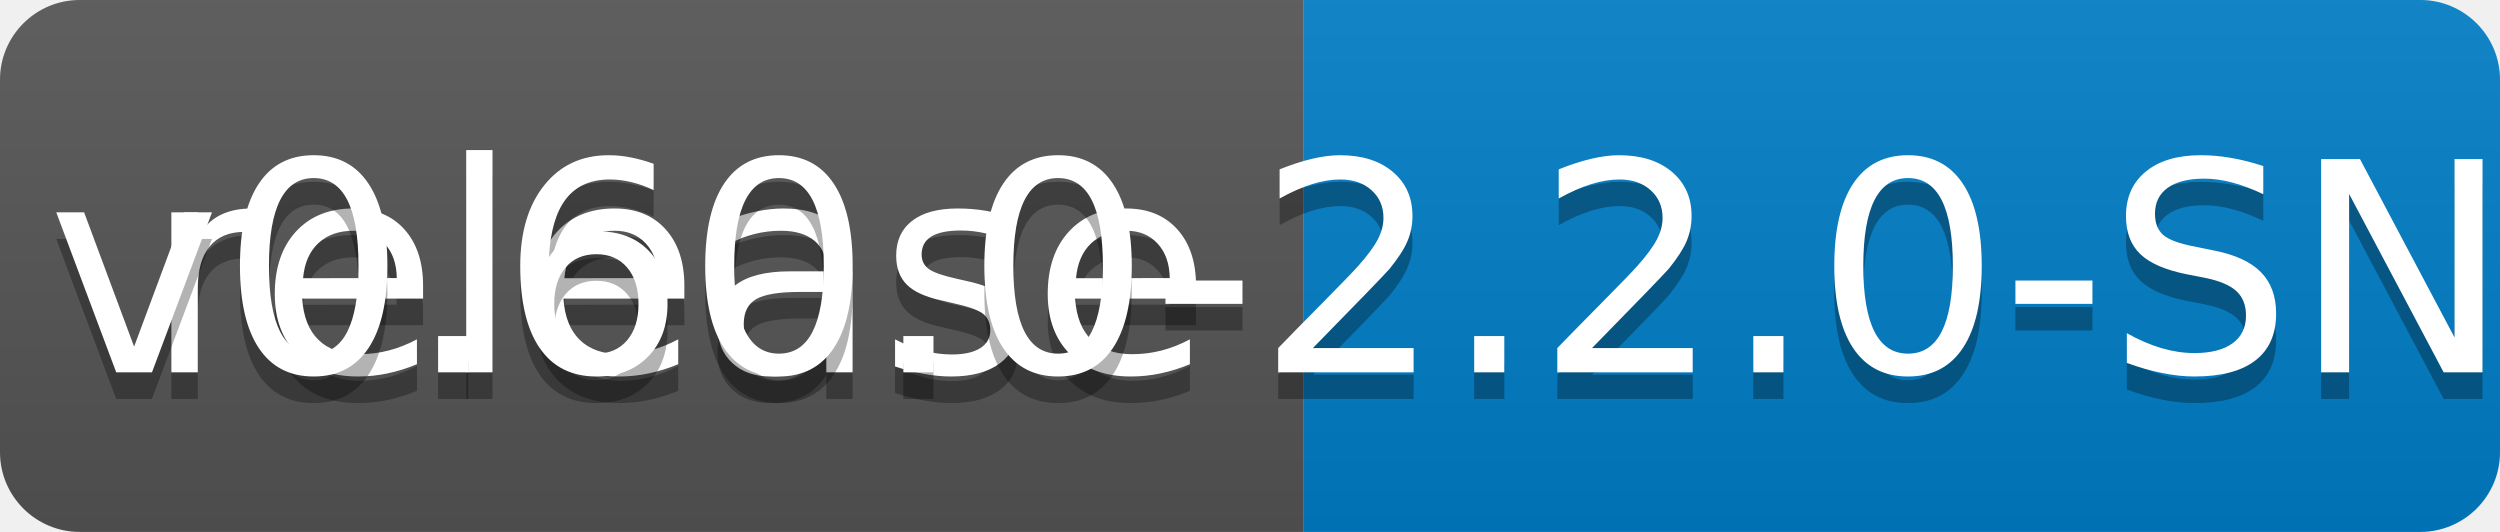
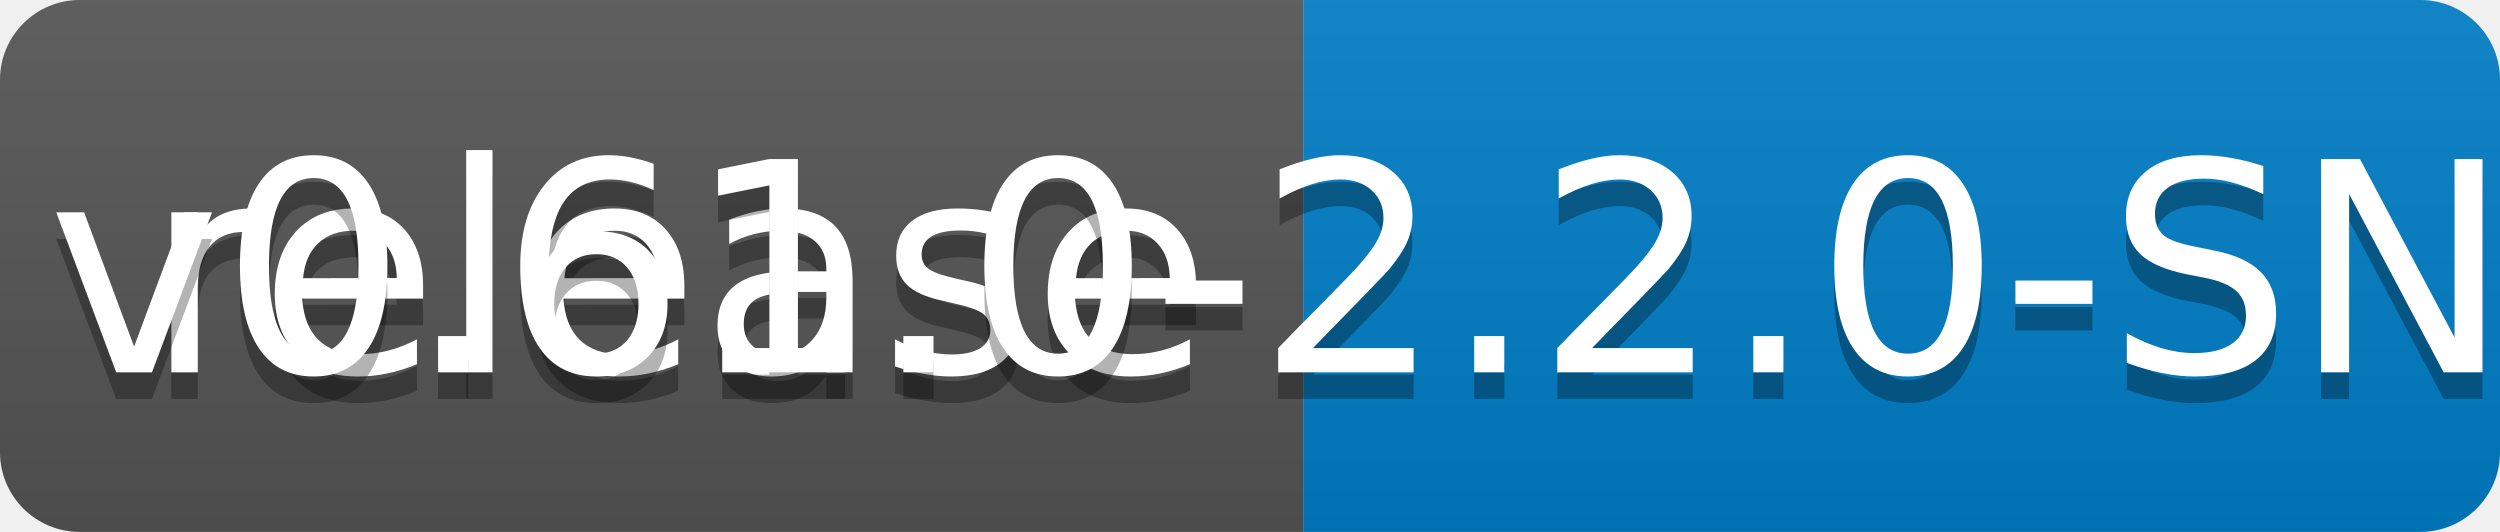
<svg xmlns="http://www.w3.org/2000/svg" width="94" height="20">
  <linearGradient id="b" x2="0" y2="100%">
    <stop offset="0" stop-color="#bbb" stop-opacity=".1" />
    <stop offset="1" stop-opacity=".1" />
  </linearGradient>
  <clipPath id="a">
    <rect width="94" height="20" rx="3" fill="#fff" />
  </clipPath>
  <g clip-path="url(#a)">
    <path fill="#555" d="M0 0h49v20H0z" />
    <path fill="#007ec6" d="M49 0h45v20H49z" />
    <path fill="url(#b)" d="M0 0h94v20H0z" />
  </g>
  <g fill="#fff" text-anchor="middle" font-family="DejaVu Sans,Verdana,Geneva,sans-serif" font-size="110">
    <text x="255" y="150" fill="#010101" fill-opacity=".3" transform="scale(.1)" textLength="390">release</text>
    <text x="255" y="140" transform="scale(.1)" textLength="390">release</text>
-     <text x="705" y="150" fill="#010101" fill-opacity=".3" transform="scale(.1)" textLength="350">v0.60.0-2.2.0-SNAPSHOT</text>
-     <text x="705" y="140" transform="scale(.1)" textLength="350">v0.60.0-2.2.0-SNAPSHOT</text>
+     <text x="705" y="150" fill="#010101" fill-opacity=".3" transform="scale(.1)" textLength="350">v0.61.0-2.2.0-SNAPSHOT</text>
+     <text x="705" y="140" transform="scale(.1)" textLength="350">v0.61.0-2.2.0-SNAPSHOT</text>
  </g>
</svg>
